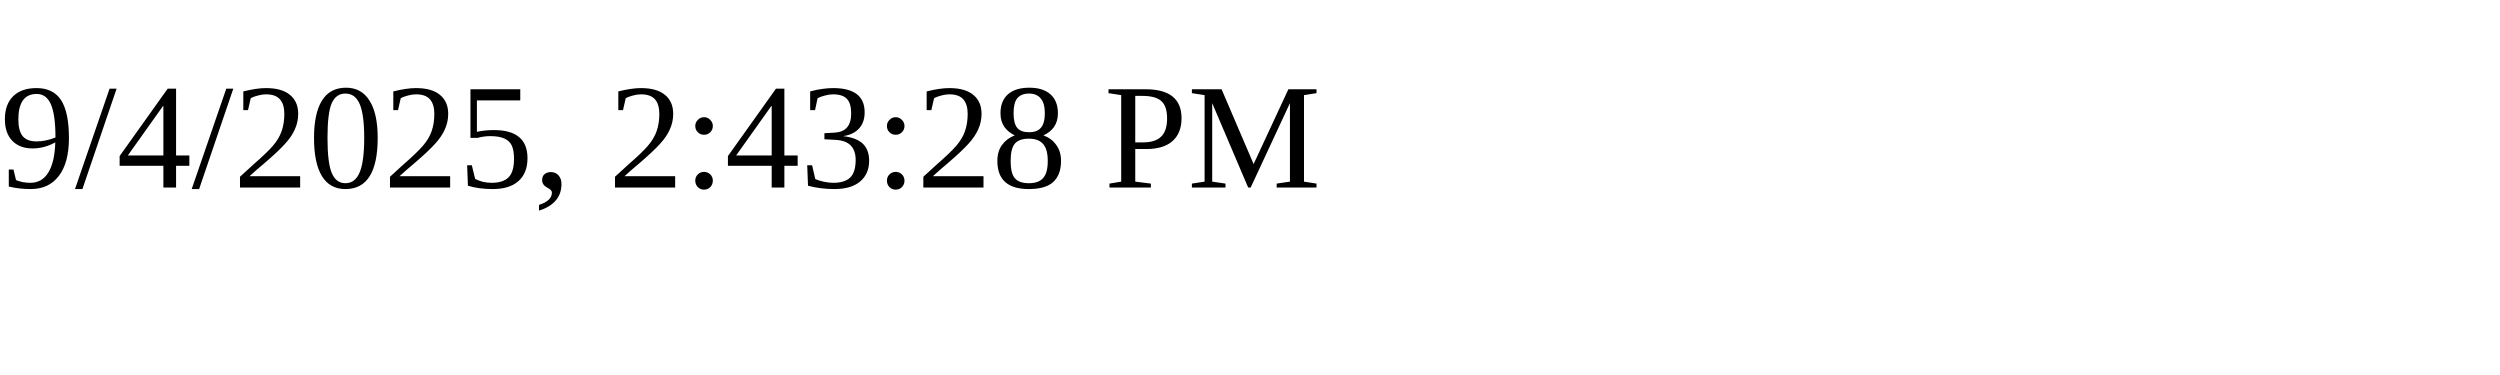
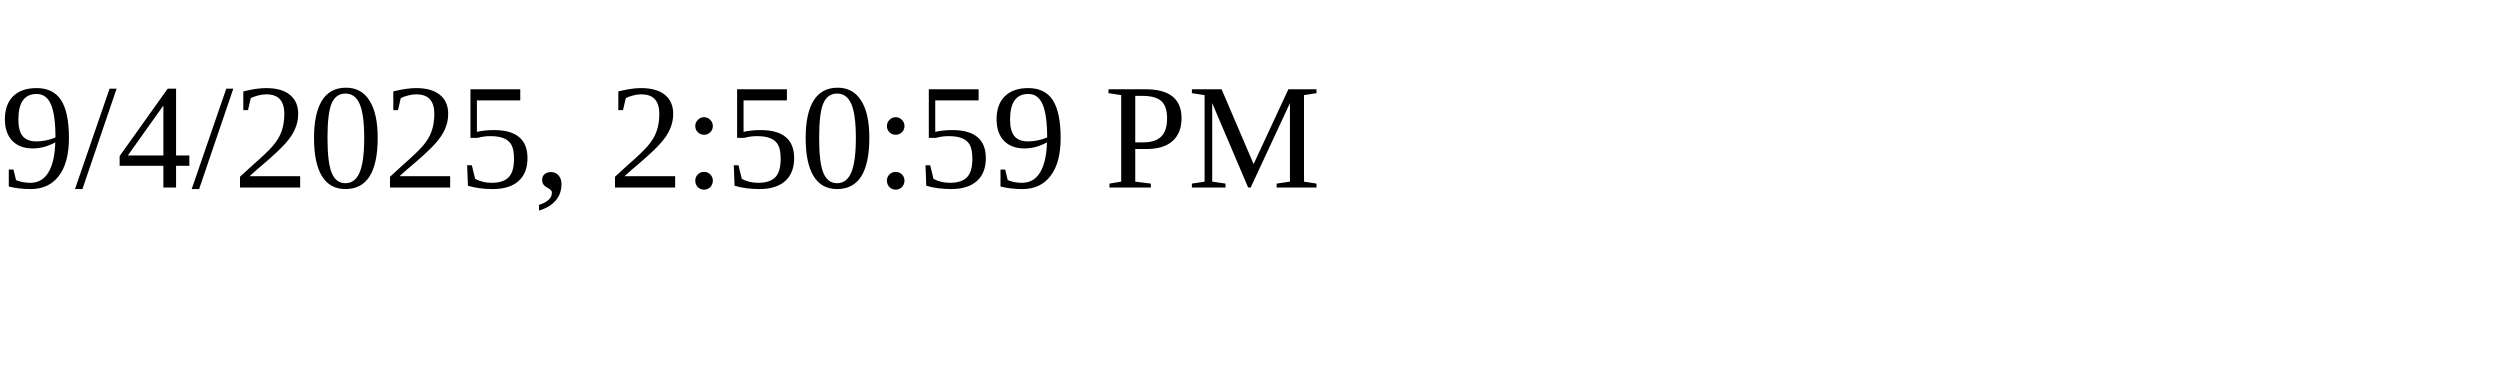
<svg xmlns="http://www.w3.org/2000/svg" height="30" width="200">
-   <text x="0" y="15">9/4/2025, 2:43:28 PM</text>
+   <text x="0" y="15">9/4/2025, 2:50:59 PM</text>
</svg>
